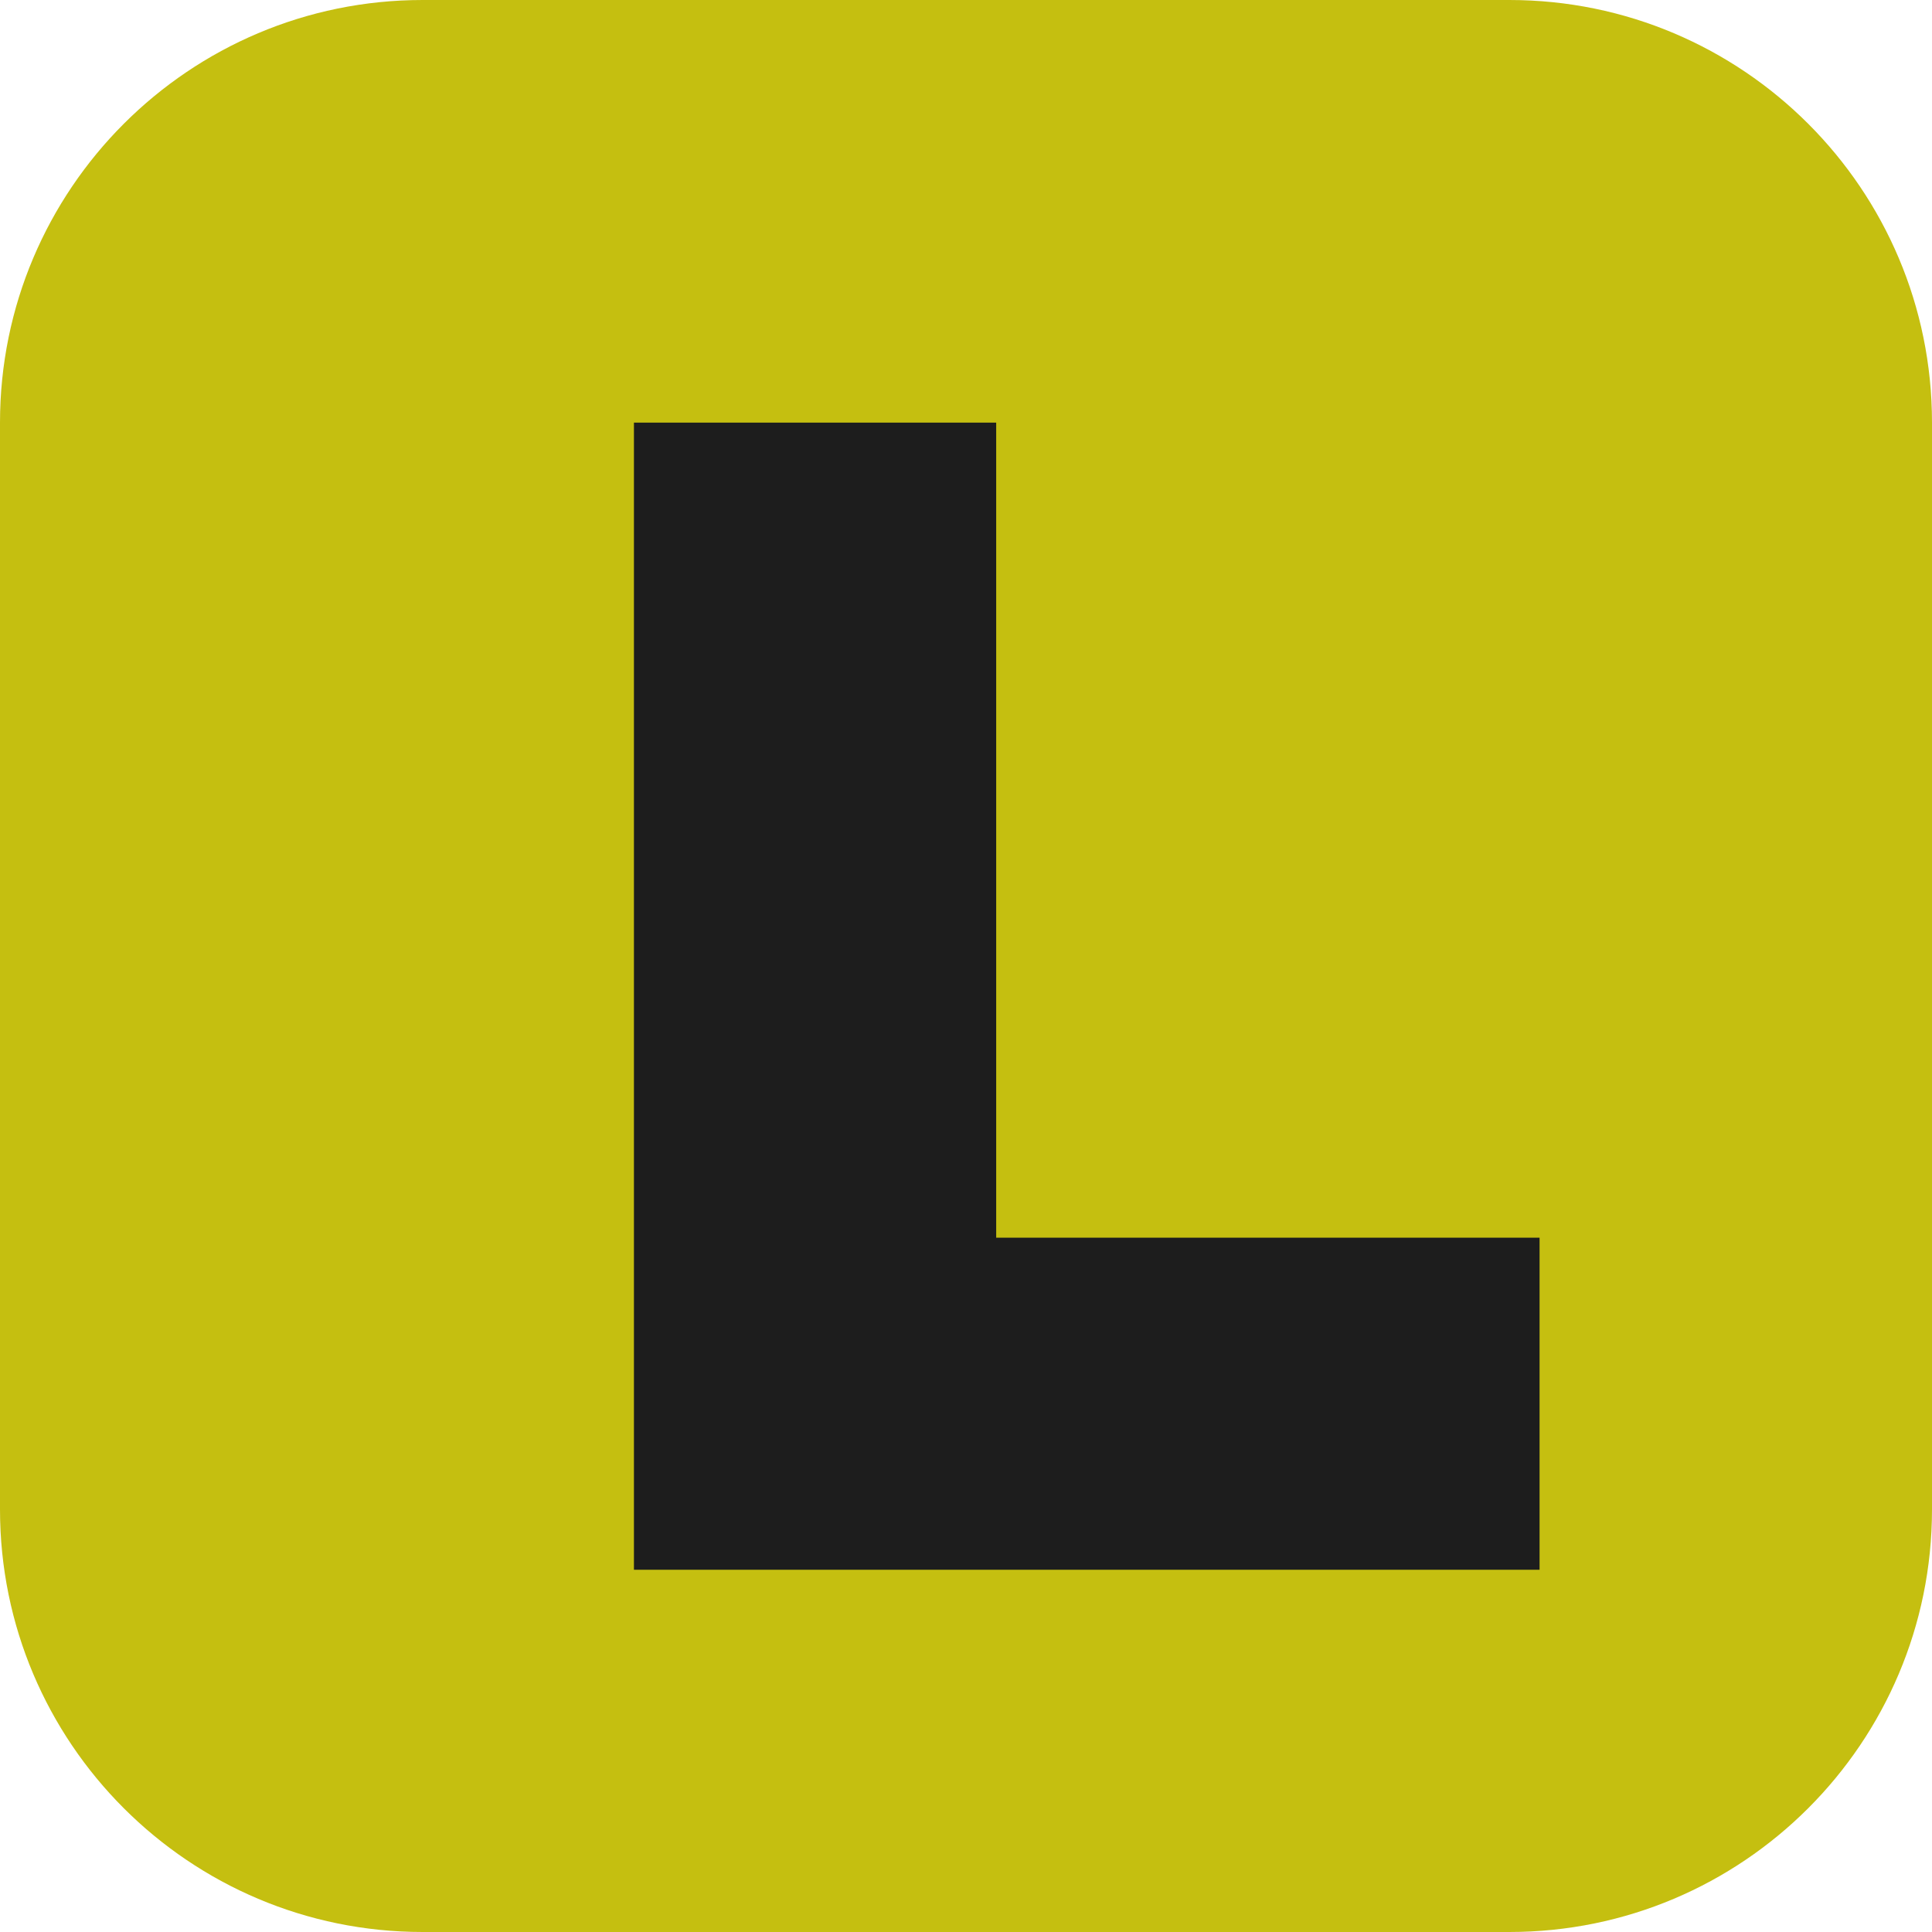
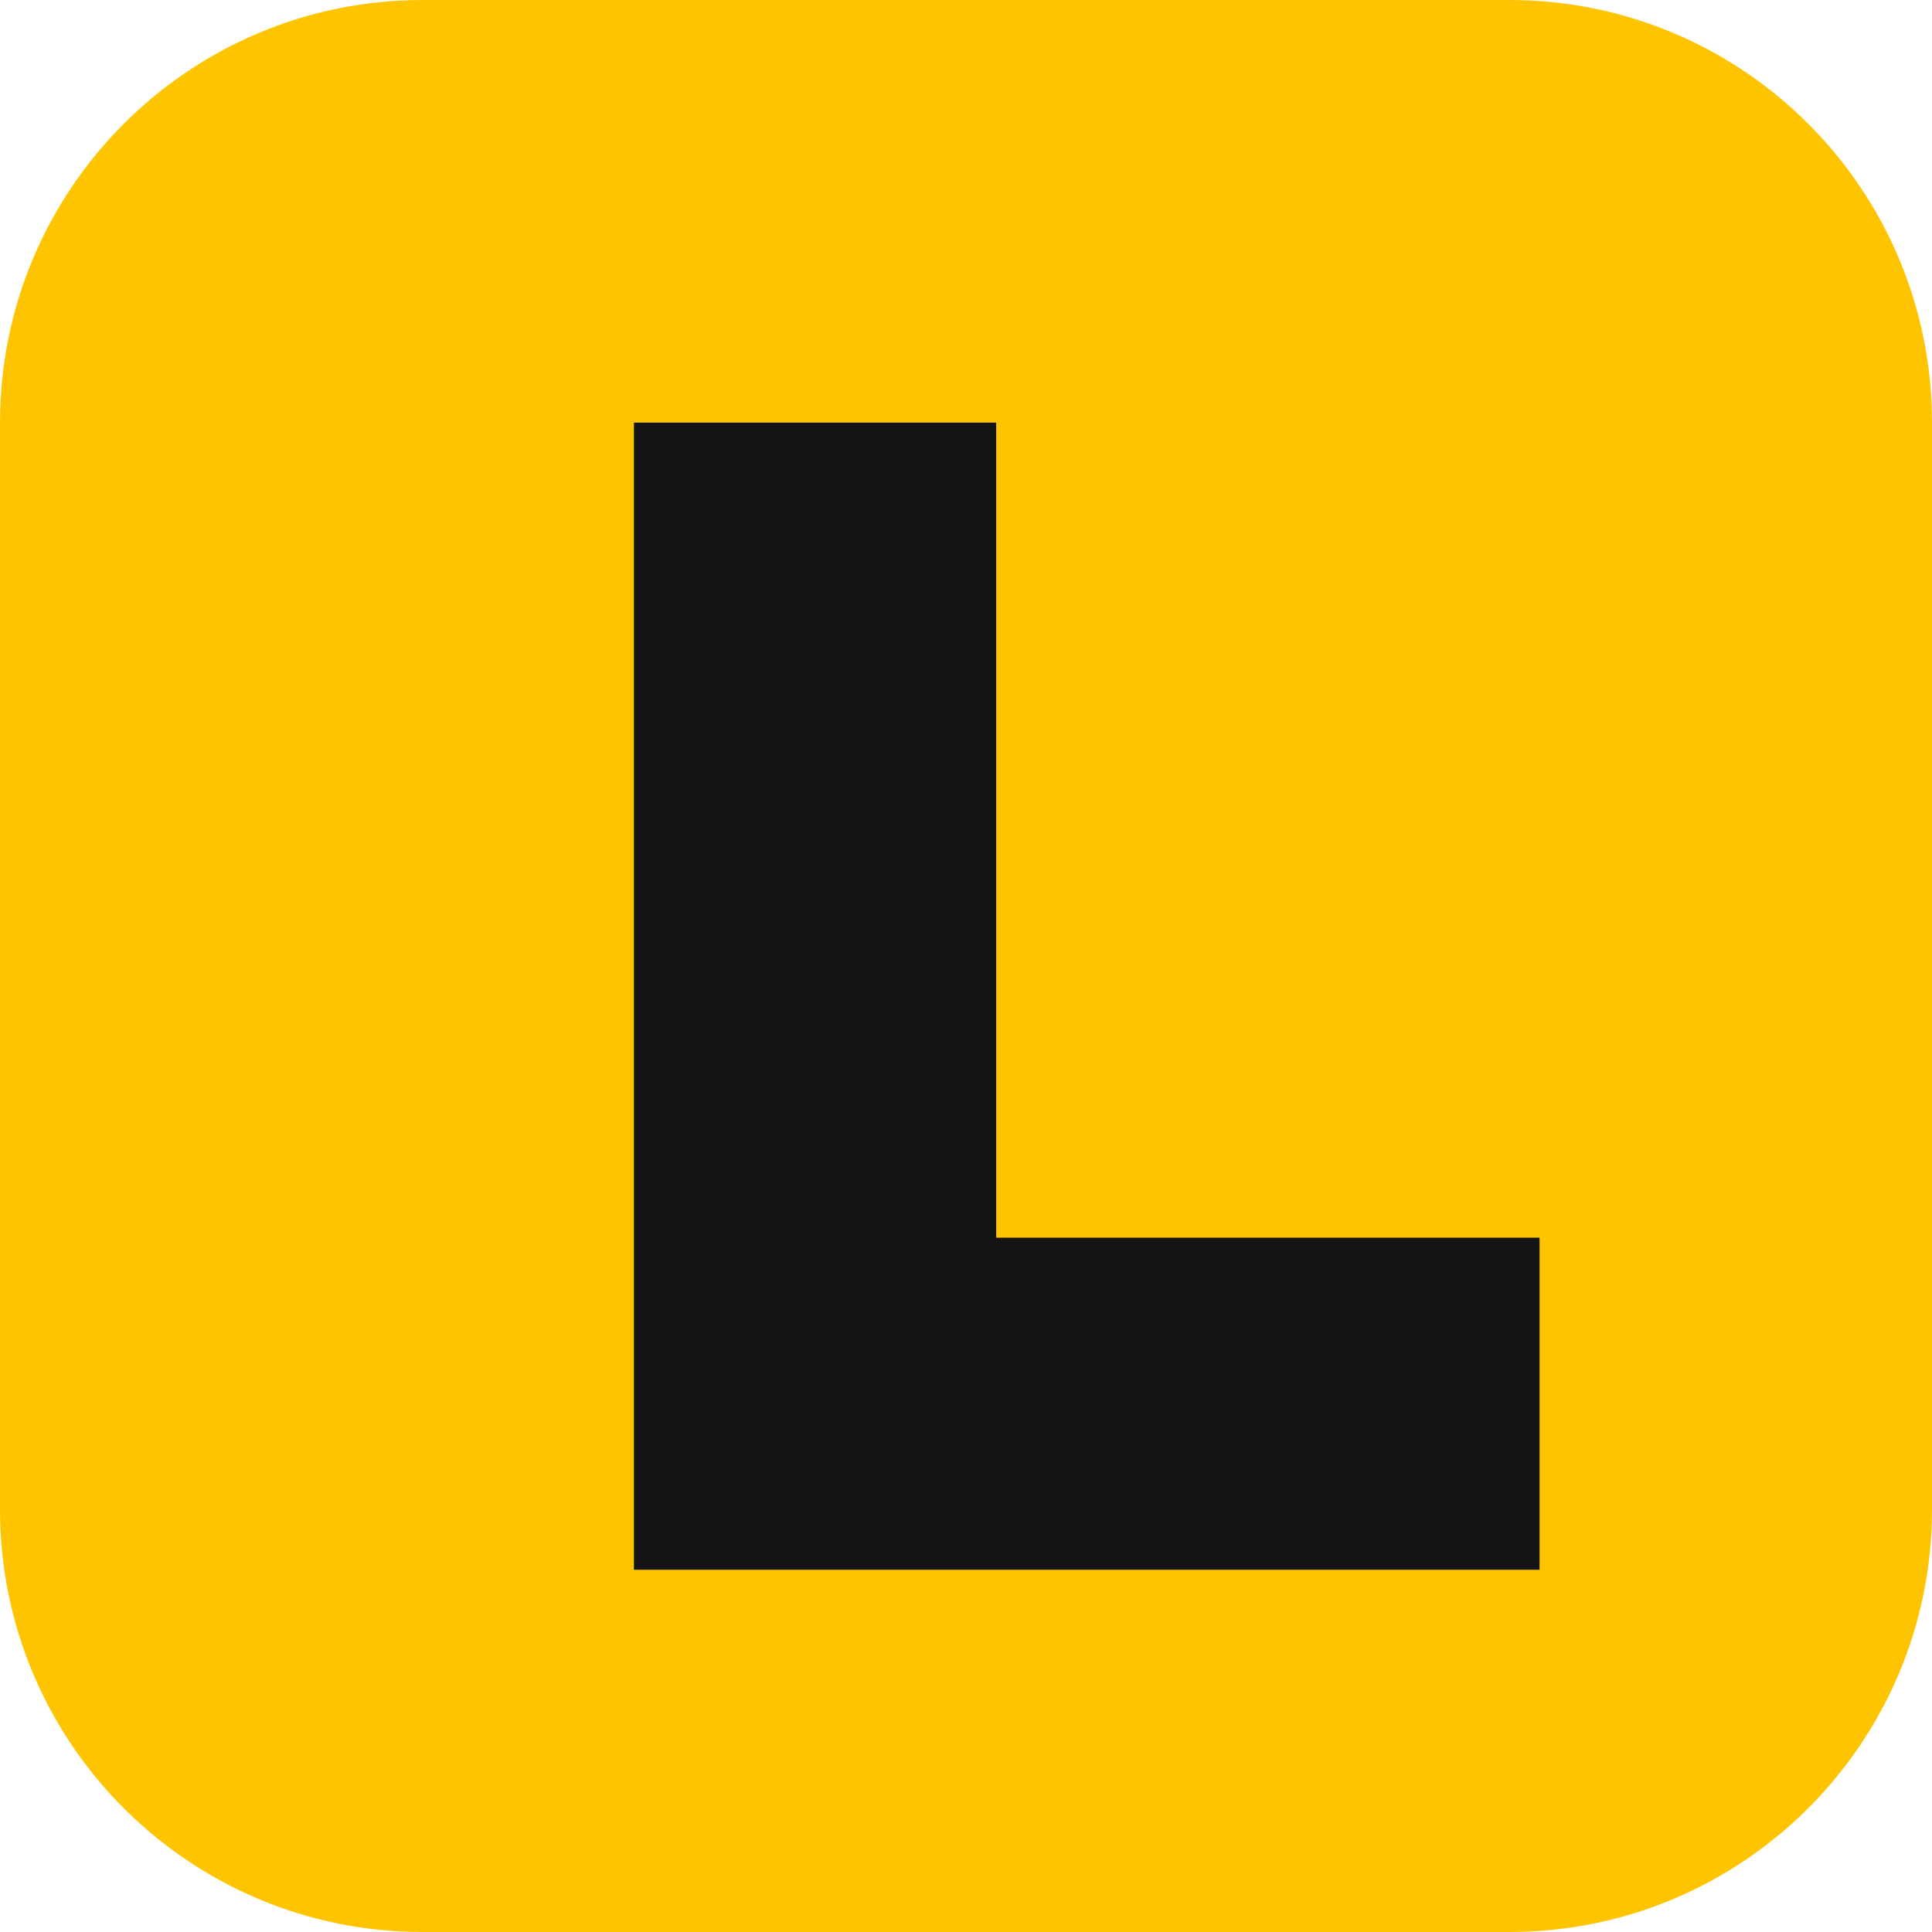
<svg xmlns="http://www.w3.org/2000/svg" viewBox="0 0 64 64">
-   <rect width="64" height="64" rx="14" fill="#C5BF10" />
-   <path d="M21 14 h12 v27 h18 v11 h-30 z" fill="#1D1D1D" />
+   <rect width="64" height="64" rx="14" fill="#FFC400" />
+   <path d="M21 14 h12 v27 h18 v11 h-30 z" fill="#141414" />
</svg>
